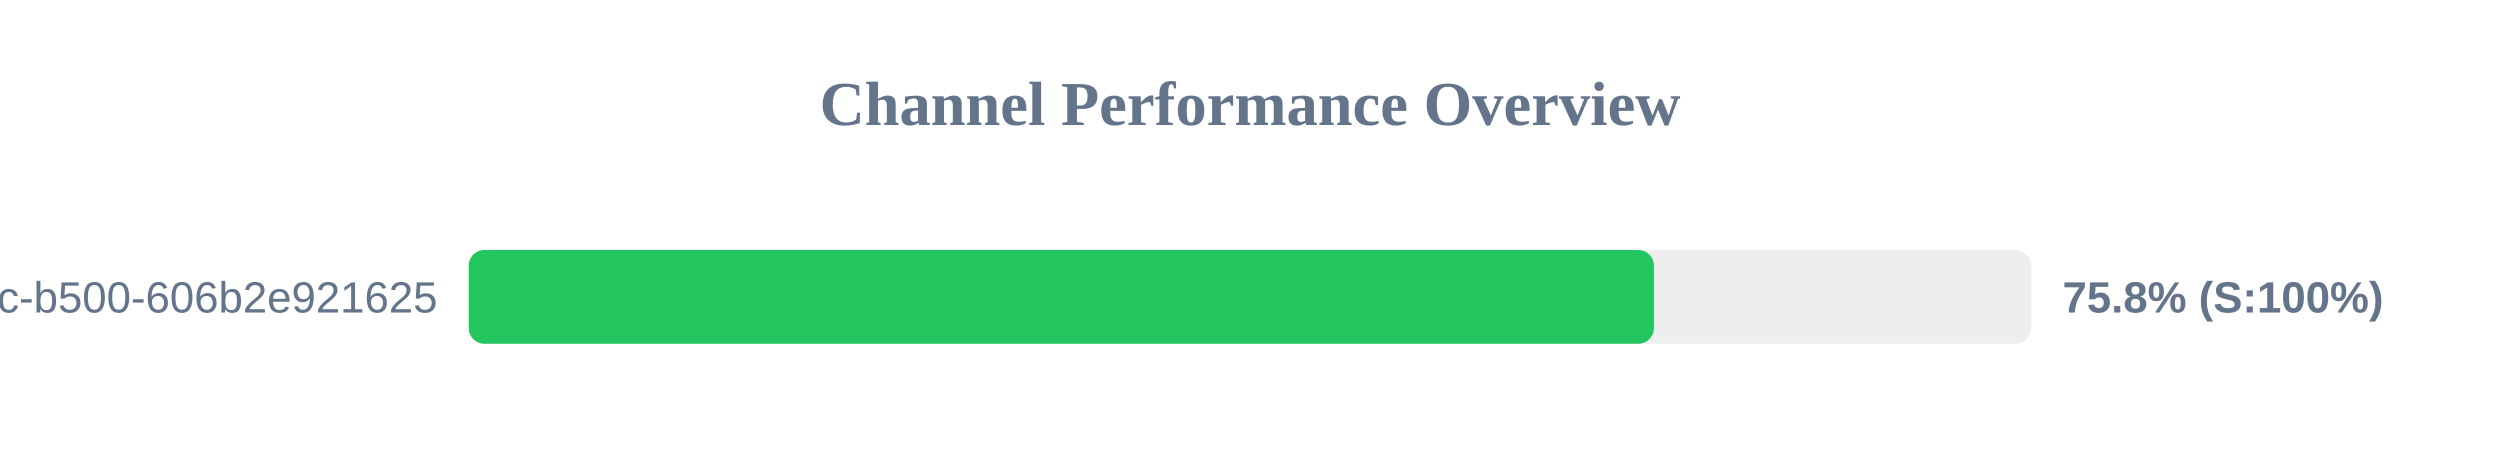
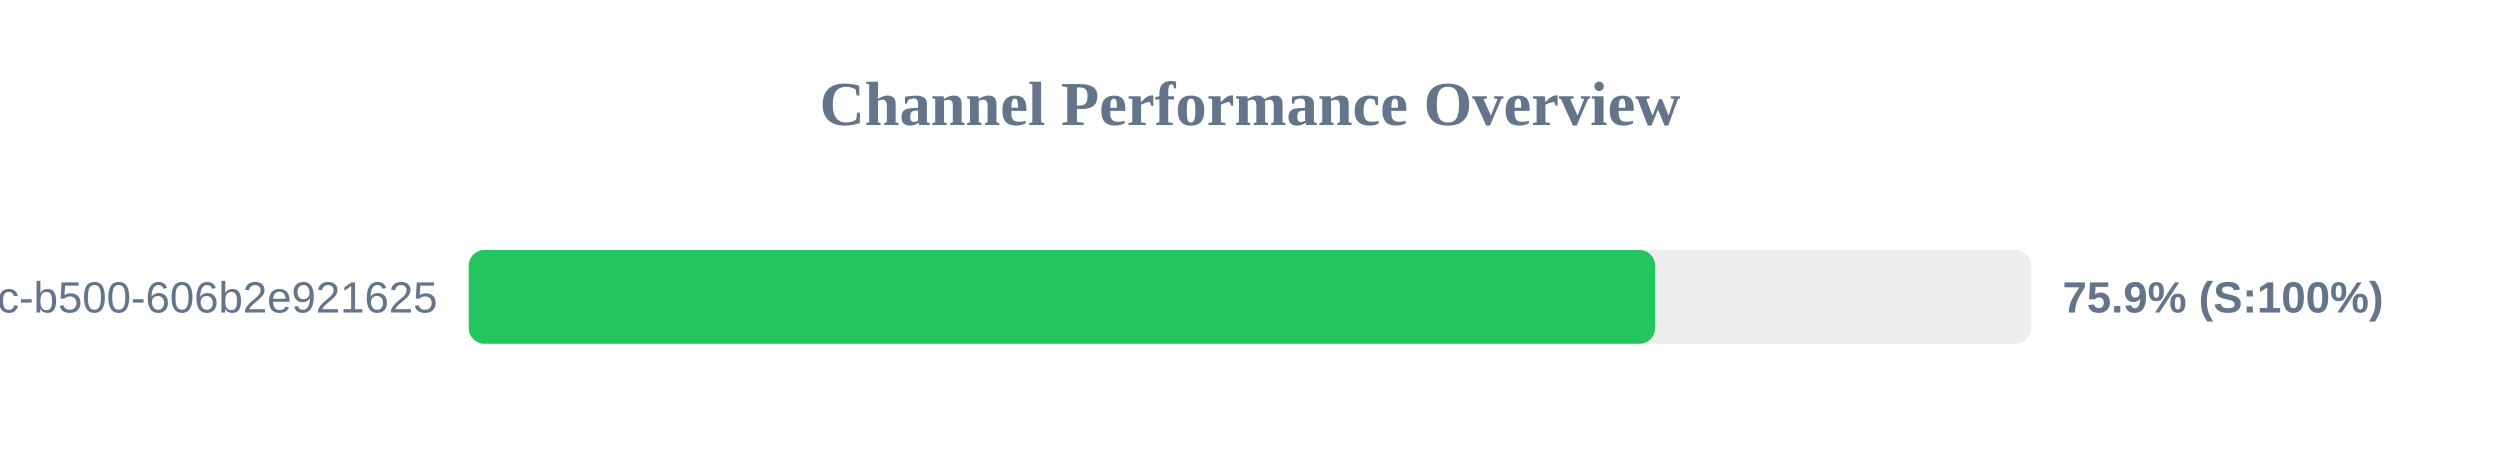
<svg xmlns="http://www.w3.org/2000/svg" width="800" height="150" version="1.1">
  <style>
        .row { font: 14px Arial; fill: #64748b; }
        .score { font: bold 14px Arial; fill: #64748b; }
    </style>
  <text x="400" y="40" text-anchor="middle" font-size="20px" font-weight="bold" fill="#64748b">Channel Performance Overview</text>
  <rect x="150" y="80" width="500" height="30" fill="#eee" rx="5" />
-   <rect x="150" y="80" width="379.25" height="30" fill="#22c55e" rx="5" />
+   <rect x="150" y="80" width="379.65" height="30" fill="#22c55e" rx="5" />
  <text x="140" y="100" text-anchor="end" class="row">?uuid=f901861b-6491-450c-b500-606b2e921625</text>
-   <text x="660" y="100" text-anchor="start" class="score">75.8% (S:100%)</text>
+   <text x="660" y="100" text-anchor="start" class="score">75.9% (S:100%)</text>
</svg>
